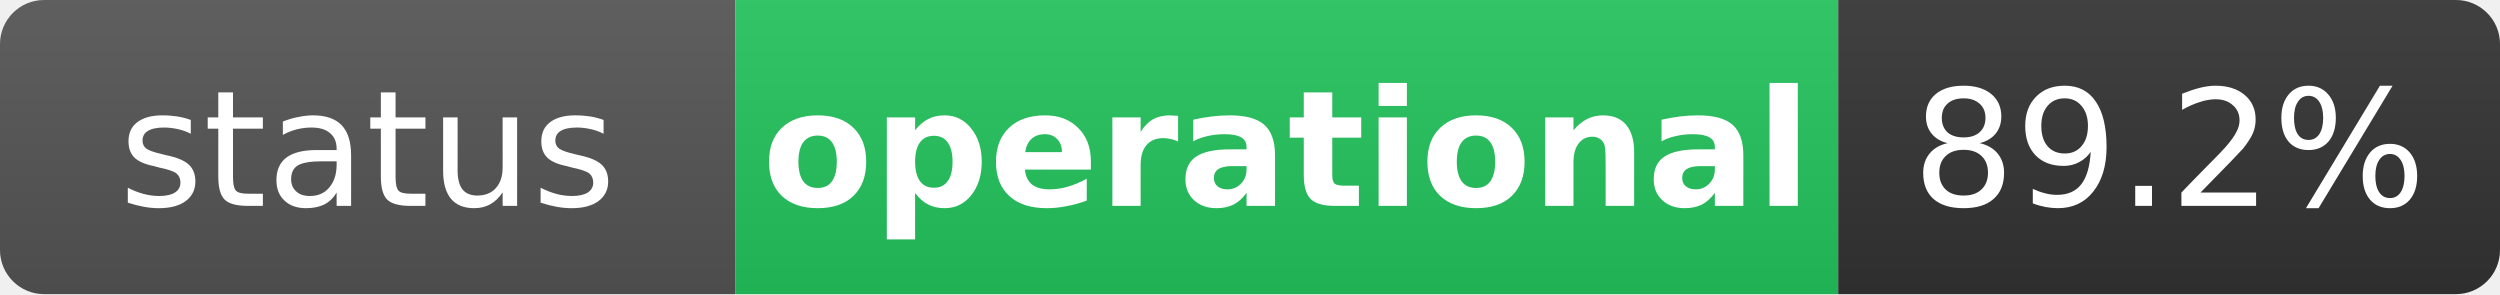
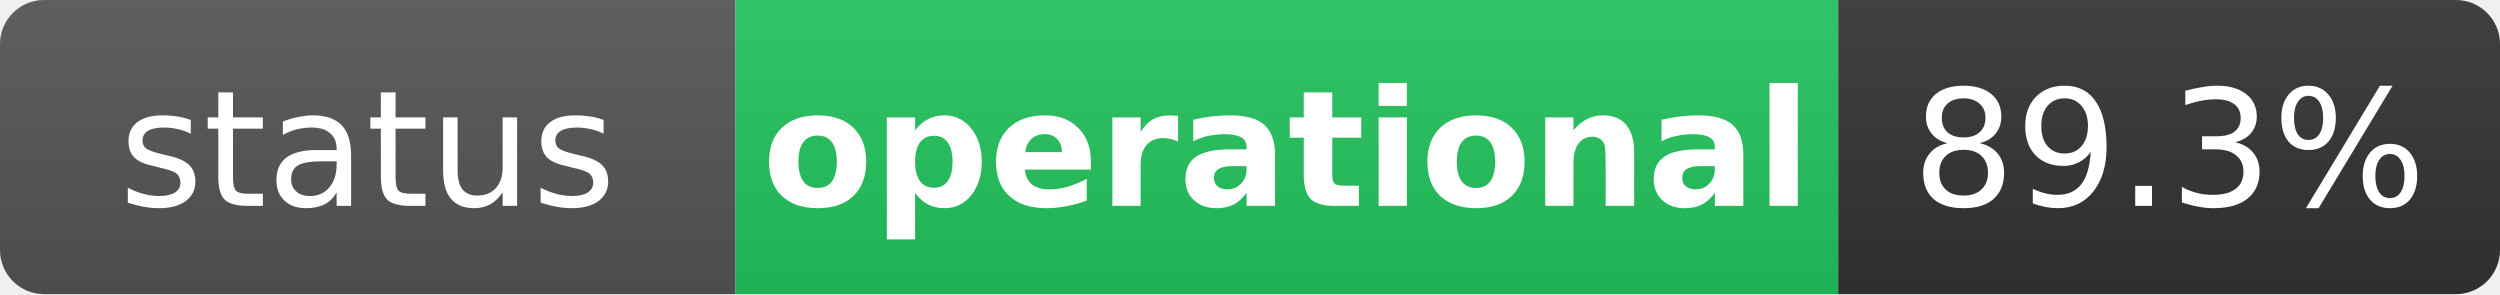
<svg xmlns="http://www.w3.org/2000/svg" width="170" height="20" role="img" aria-label="status: operational">
  <linearGradient id="s" x2="0" y2="100%">
    <stop offset="0" stop-color="#bbb" stop-opacity=".1" />
    <stop offset="1" stop-opacity=".1" />
  </linearGradient>
  <clipPath id="r">
    <rect width="170" height="20" rx="3" fill="#fff" />
  </clipPath>
  <g clip-path="url(#r)">
    <rect width="50" height="20" fill="#555" />
    <rect x="50" width="75" height="20" fill="#22c55e" />
    <rect x="125" width="45" height="20" fill="#333" />
    <rect width="170" height="20" fill="url(#s)" />
  </g>
  <g fill="#fff" text-anchor="middle" font-family="Verdana,Geneva,DejaVu Sans,sans-serif" text-rendering="geometricPrecision" font-size="11">
    <text x="25" y="14" fill="#fff">status</text>
    <text x="87.5" y="14" fill="#fff" font-weight="bold">operational</text>
-     <text x="147.5" y="14" fill="#fff">89.2%</text>
+     <text x="147.5" y="14" fill="#fff">89.3%</text>
  </g>
</svg>
